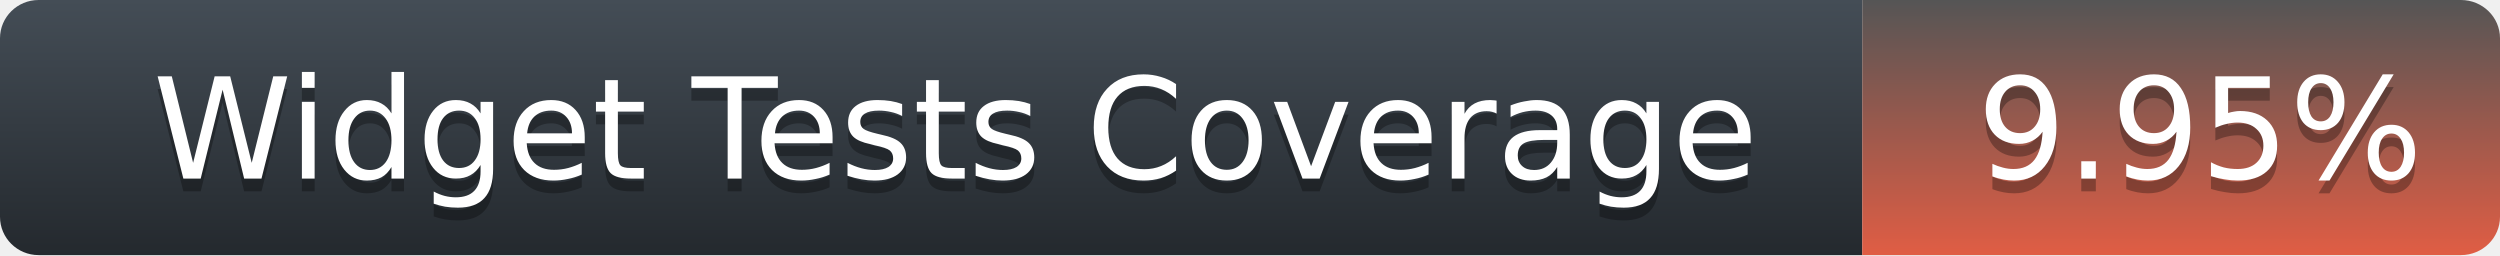
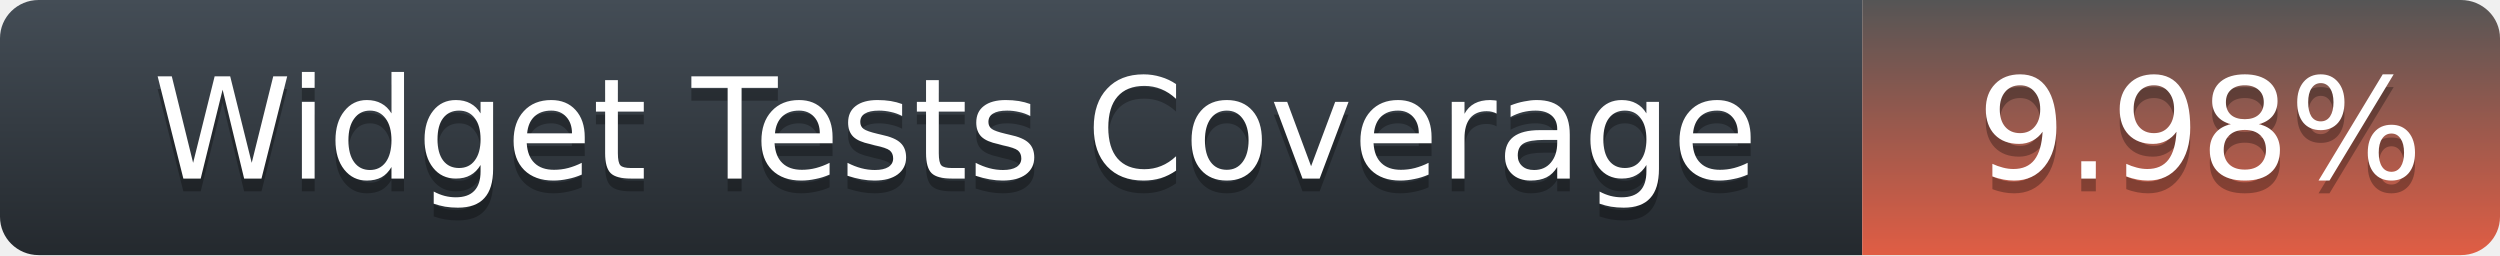
<svg xmlns="http://www.w3.org/2000/svg" width="196" height="20">
  <defs>
    <linearGradient id="title-fill" x1="50%" y1="0%" x2="50%" y2="100%">
      <stop stop-color="#444D56" offset="0%" />
      <stop stop-color="#24292E" offset="100%" />
    </linearGradient>
    <linearGradient id="coverage-fill" x1="50%" y1="0%" x2="50%" y2="100%">
      <stop stop-color="#555" offset="0%" />
      <stop stop-color="#e05d44" offset="100%" />
    </linearGradient>
  </defs>
  <g fill="none" fill-rule="evenodd">
    <g font-family="'DejaVu Sans',Verdana,Geneva,sans-serif" font-size="11">
      <path d="M0,3 C0,1.343 1.355,0 3.027,0 L146,0 L146,20 L3.027,20 C1.355,20 0,18.657 0,17 L0,3 Z" fill="url(#title-fill)" fill-rule="nonzero" />
      <text fill="#010101" fill-opacity=".3">
        <tspan x="12" y="15" aria-hidden="true">Widget Tests Coverage</tspan>
      </text>
      <text fill="#FFFFFF">
        <tspan x="12" y="14">Widget Tests Coverage</tspan>
      </text>
    </g>
    <g transform="translate(146)" font-family="'DejaVu Sans',Verdana,Geneva,sans-serif" font-size="11">
      <path d="M0 0h46.939C48.629 0 50 1.343 50 3v14c0 1.657-1.37 3-3.061 3H0V0z" fill="url(#coverage-fill)" fill-rule="nonzero" />
      <text fill="#010101" fill-opacity=".3" aria-hidden="true">
-         <tspan x="9" y="15">9.95%</tspan>
+         <tspan x="9" y="15">9.98%</tspan>
      </text>
      <text fill="#FFFFFF">
-         <tspan x="9" y="14">9.95%</tspan>
+         <tspan x="9" y="14">9.98%</tspan>
      </text>
    </g>
  </g>
</svg>
